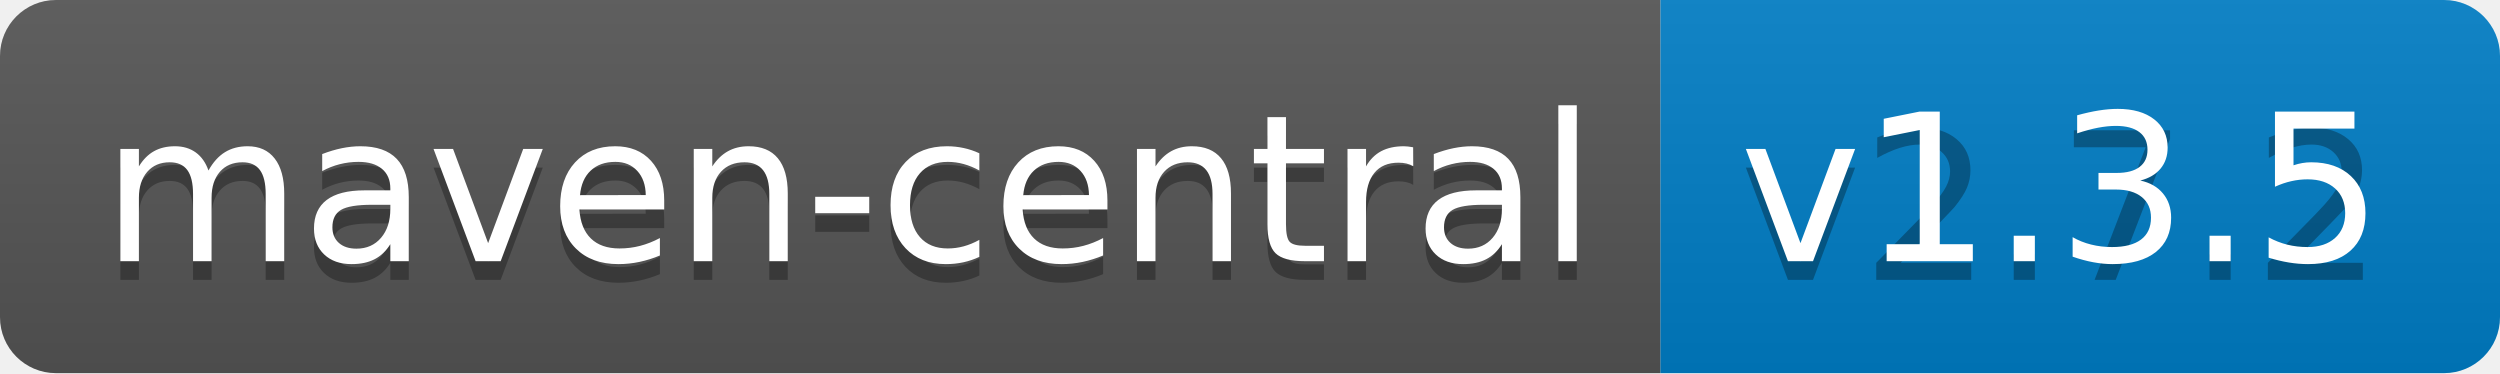
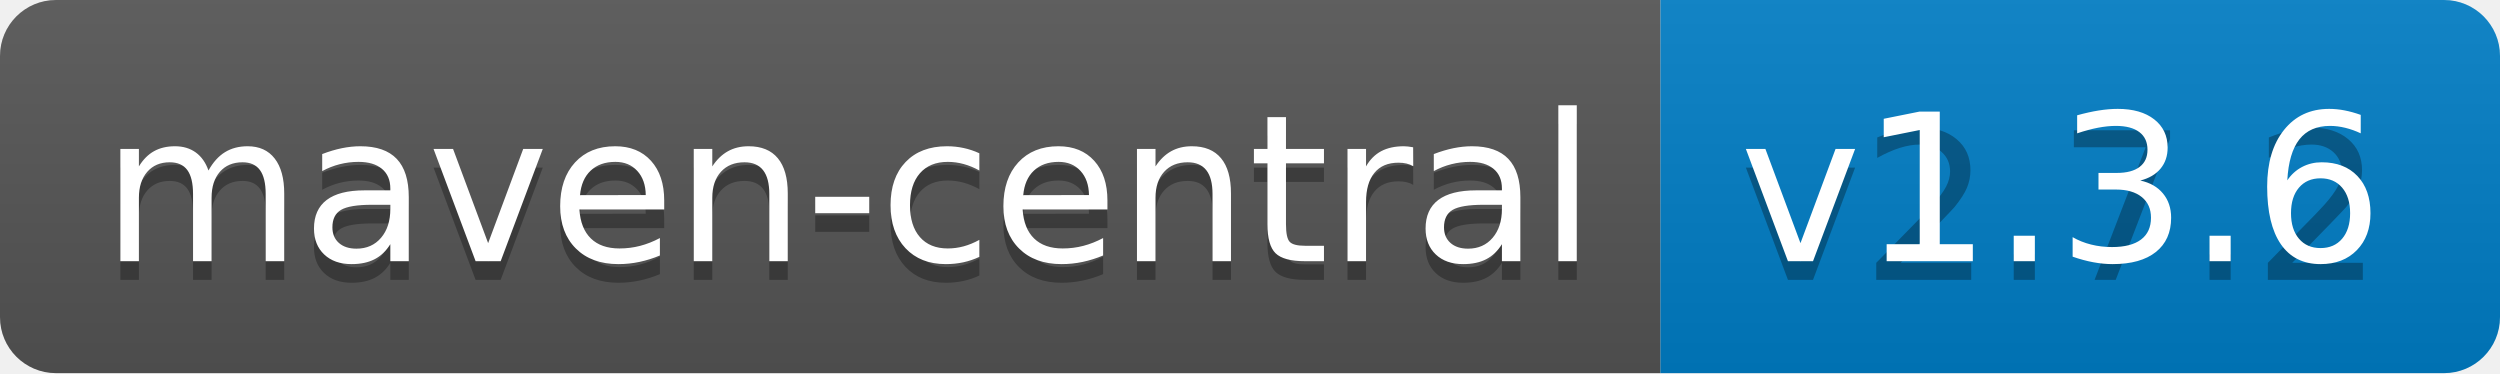
<svg xmlns="http://www.w3.org/2000/svg" width="134" height="20">
  <linearGradient id="b" x2="0" y2="100%">
    <stop offset="0" stop-color="#bbb" stop-opacity=".1" />
    <stop offset="1" stop-opacity=".1" />
  </linearGradient>
  <clipPath id="a">
    <rect width="134" height="20" rx="3" fill="#fff" />
  </clipPath>
  <g clip-path="url(#a)">
    <path fill="#555" d="M0 0h89v20H0z" />
    <path fill="#007ec6" d="M89 0h45v20H89z" />
    <path fill="url(#b)" d="M0 0h134v20H0z" />
  </g>
  <g fill="#fff" text-anchor="middle" font-family="DejaVu Sans,Verdana,Geneva,sans-serif" font-size="110">
    <text x="455" y="150" fill="#010101" fill-opacity=".3" transform="scale(.1)" textLength="790">maven-central</text>
    <text x="455" y="140" transform="scale(.1)" textLength="790">maven-central</text>
    <text x="1105" y="150" fill="#010101" fill-opacity=".3" transform="scale(.1)" textLength="350">v2.7.2</text>
-     <text x="1105" y="140" transform="scale(.1)" textLength="350">v1.3.5</text>
+     <text x="1105" y="140" transform="scale(.1)" textLength="350">v1.3.6</text>
  </g>
</svg>
